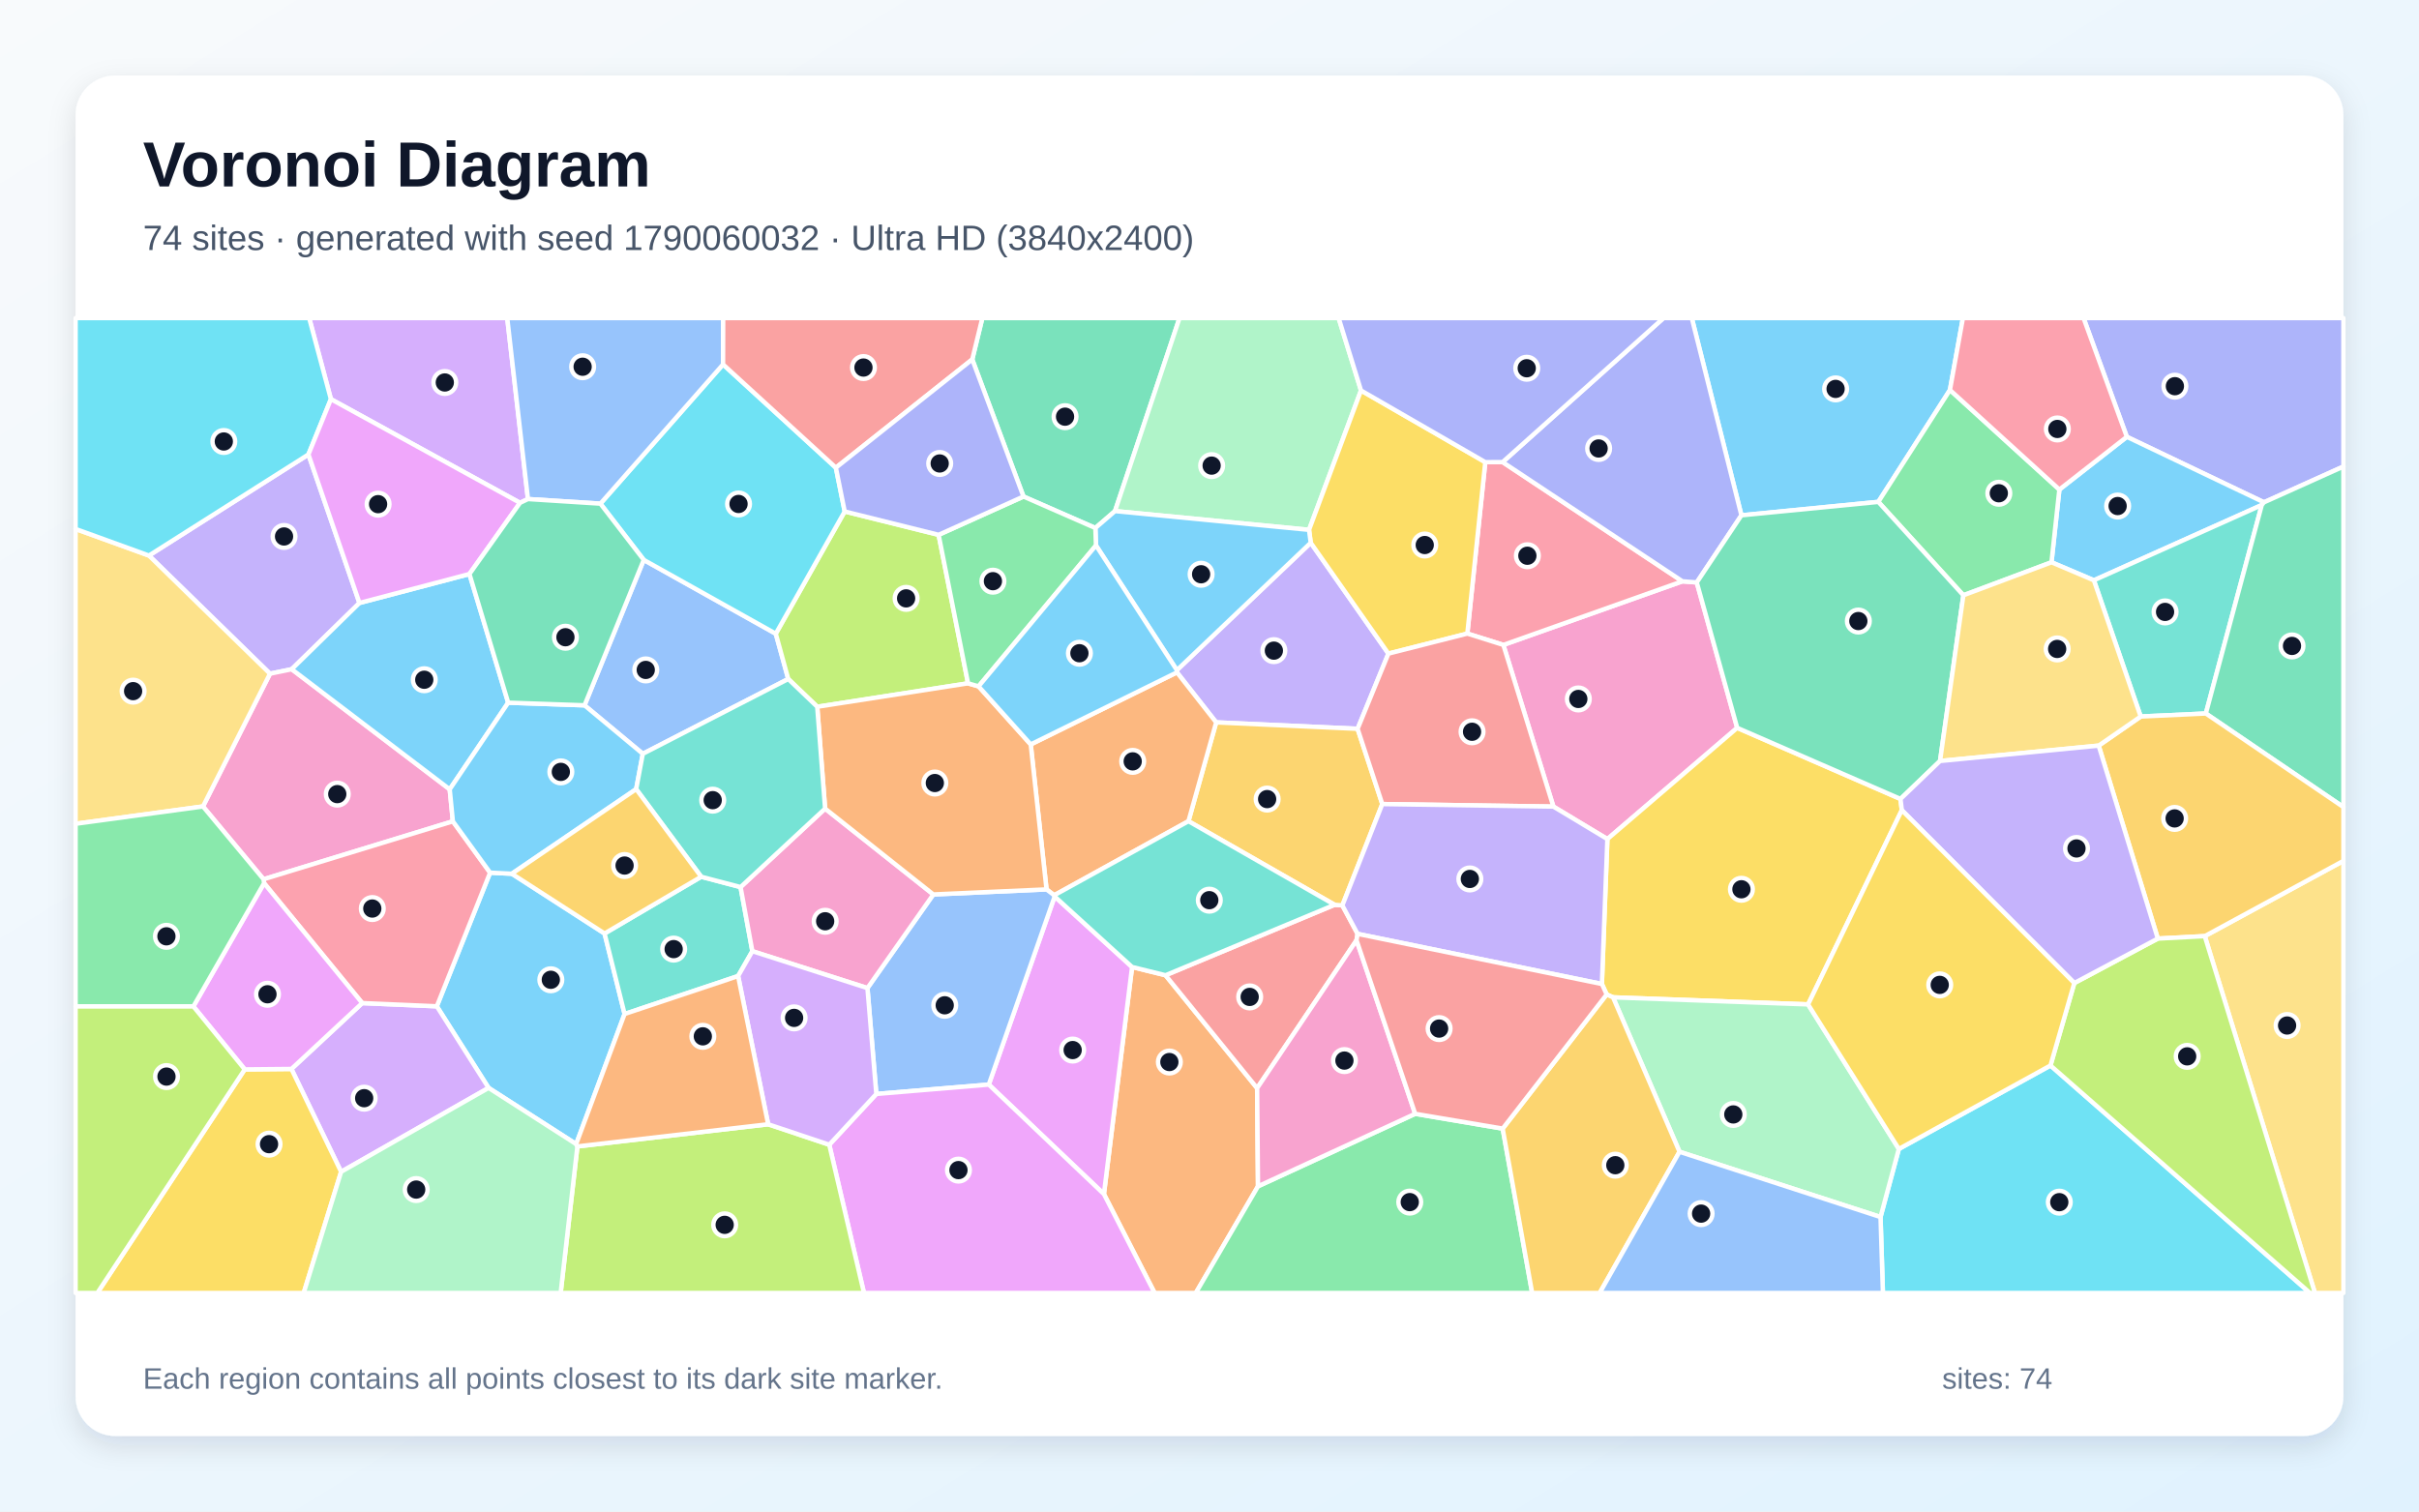
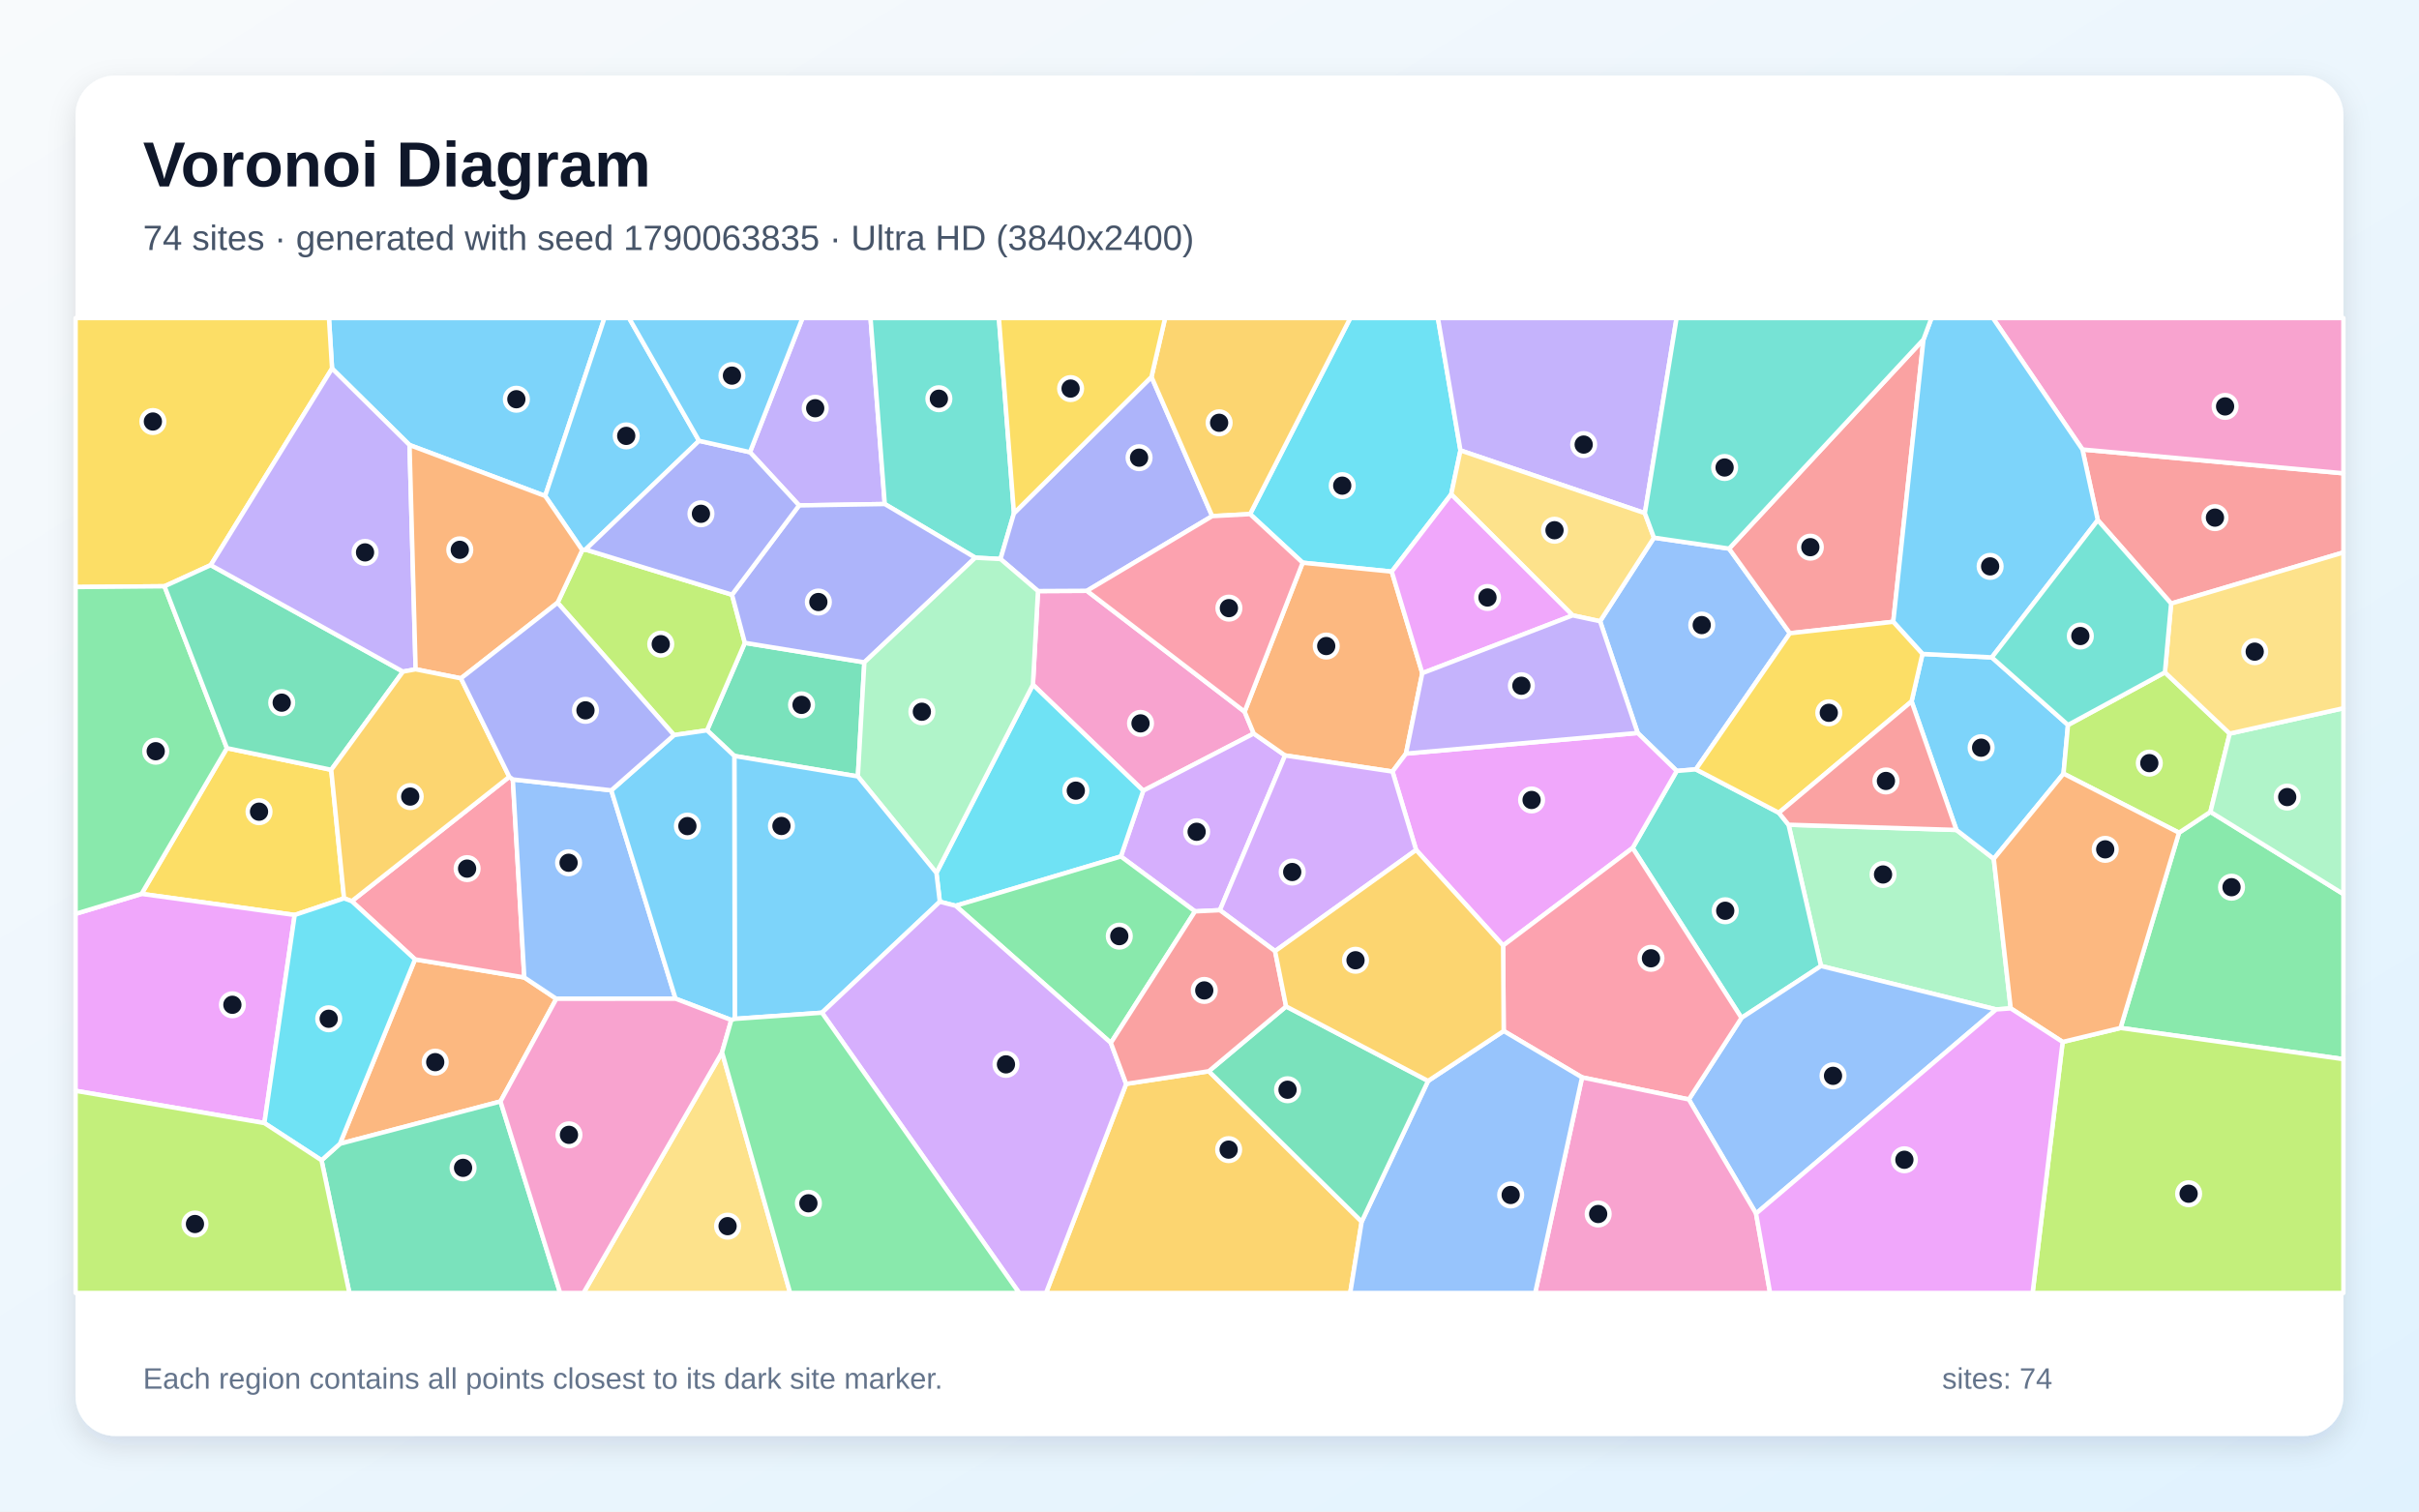
<svg xmlns="http://www.w3.org/2000/svg" width="3840" height="2400" viewBox="0 0 3840 2400" role="img" aria-labelledby="title description">
  <defs>
    <linearGradient id="background" x1="0" y1="0" x2="1" y2="1">
      <stop stop-color="#F8FAFC" />
      <stop offset="1" stop-color="#E0F2FE" />
    </linearGradient>
    <filter id="shadow" x="-5%" y="-5%" width="110%" height="110%">
      <feDropShadow dx="0" dy="15" stdDeviation="22" flood-color="#0F172A" flood-opacity=".12" />
    </filter>
  </defs>
  <rect width="3840" height="2400" fill="url(#background)" />
  <rect x="120" y="120" width="3600" height="2160" rx="63" fill="#FFFFFF" filter="url(#shadow)" />
  <g font-family="Arial, sans-serif">
    <text x="227" y="296" font-size="101" font-weight="700" fill="#0F172A">Voronoi Diagram</text>
-     <text x="227" y="397" font-size="56" fill="#475569">74 sites · generated with seed 1790060032 · Ultra HD (3840x2400)</text>
+     <text x="227" y="397" font-size="56" fill="#475569">74 sites · generated with seed 1790063835 · Ultra HD (3840x2400)</text>
  </g>
  <g stroke="#FFFFFF" stroke-width="7" stroke-linejoin="round">
-     <polygon points="914.6,1816.6 775.6,1727.4 693.4,1597.8 778.0,1385.6 812.5,1387.3 959.7,1482.2 991.5,1610.0" fill="#38BDF8" fill-opacity="0.65" />
-     <polygon points="2155.1,1157.2 1930.6,1147.0 1868.3,1067.6 1868.2,1064.1 2080.7,861.8 2204.0,1037.8" fill="#A78BFA" fill-opacity="0.65" />
-     <polygon points="2465.9,1280.7 2386.5,1024.0 2670.7,923.0 2693.5,924.8 2757.7,1155.7 2551.6,1332.3" fill="#F472B6" fill-opacity="0.65" />
-     <polygon points="1752.4,1896.0 1797.1,1535.4 1850.2,1548.5 1995.6,1727.8 1997.0,1883.6 1898.2,2053.0 1832.9,2053.0" fill="#FB923C" fill-opacity="0.65" />
-     <polygon points="3016.9,1268.6 3019.0,1286.4 2870.2,1594.8 2560.6,1583.6 2550.5,1579.0 2542.9,1562.4 2551.6,1332.3 2757.7,1155.7" fill="#FACC15" fill-opacity="0.65" />
-     <polygon points="1997.0,1883.6 2246.5,1768.5 2385.4,1792.0 2432.2,2053.0 1898.2,2053.0" fill="#4ADE80" fill-opacity="0.65" />
-     <polygon points="1113.1,1392.1 1175.6,1408.5 1194.3,1510.3 1171.7,1549.8 991.5,1610.0 959.7,1482.2" fill="#2DD4BF" fill-opacity="0.65" />
-     <polygon points="1020.4,1196.9 927.9,1119.9 1021.9,889.0 1231.5,1006.2 1251.3,1078.1" fill="#60A5FA" fill-opacity="0.65" />
-     <polygon points="1569.6,1722.1 1674.2,1423.4 1797.1,1535.4 1752.4,1896.0" fill="#E879F9" fill-opacity="0.65" />
-     <polygon points="1770.0,811.5 1738.8,838.4 1624.7,788.4 1543.4,570.7 1559.4,505.0 1872.4,505.0" fill="#34D399" fill-opacity="0.65" />
-     <polygon points="2155.1,1482.8 2153.4,1492.9 1995.6,1727.8 1850.2,1548.5 2118.6,1436.6 2130.9,1437.6" fill="#F87171" fill-opacity="0.65" />
-     <polygon points="3593.9,797.6 3376.2,693.6 3307.5,505.0 3720.0,505.0 3720.0,740.8" fill="#818CF8" fill-opacity="0.65" />
-     <polygon points="2194.3,1276.7 2130.9,1437.6 2118.6,1436.6 1886.6,1303.9 1930.6,1147.0 2155.1,1157.2" fill="#FBBF24" fill-opacity="0.65" />
-     <polygon points="1340.9,812.1 1490.0,849.2 1536.7,1085.0 1297.3,1122.2 1251.3,1078.1 1231.5,1006.2" fill="#A3E635" fill-opacity="0.65" />
-     <polygon points="541.5,1860.6 462.6,1697.3 575.0,1592.7 693.4,1597.8 775.6,1727.4" fill="#C084FC" fill-opacity="0.65" />
-     <polygon points="2385.3,733.7 2670.7,923.0 2386.5,1024.0 2329.3,1006.0 2357.8,733.8" fill="#FB7185" fill-opacity="0.65" />
-     <polygon points="2985.2,1932.4 3014.3,1824.3 3255.0,1691.8 3667.0,2053.0 2989.0,2053.0" fill="#22D3EE" fill-opacity="0.65" />
-     <polygon points="2160.5,620.0 2078.0,841.3 1770.0,811.5 1872.4,505.0 2125.0,505.0" fill="#86EFAC" fill-opacity="0.65" />
-     <polygon points="3499.9,1486.4 3720.0,1366.9 3720.0,2053.0 3674.8,2053.0" fill="#FCD34D" fill-opacity="0.65" />
-     <polygon points="3590.4,801.9 3323.9,921.4 3256.6,892.8 3269.1,777.3 3376.2,693.6 3593.9,797.6" fill="#38BDF8" fill-opacity="0.65" />
-     <polygon points="3095.4,619.2 2981.7,796.9 2764.4,818.2 2685.6,505.0 3116.0,505.0" fill="#38BDF8" fill-opacity="0.65" />
-     <polygon points="489.6,721.6 570.6,957.4 463.1,1062.6 428.6,1069.7 236.4,882.1" fill="#A78BFA" fill-opacity="0.65" />
-     <polygon points="713.9,1253.3 718.9,1304.1 418.4,1396.1 322.2,1280.5 428.6,1069.7 463.1,1062.6" fill="#F472B6" fill-opacity="0.65" />
-     <polygon points="1886.6,1303.9 1673.5,1421.5 1661.3,1412.2 1636.2,1182.0 1868.3,1067.6 1930.6,1147.0" fill="#FB923C" fill-opacity="0.65" />
-     <polygon points="2357.8,733.8 2329.3,1006.0 2204.0,1037.8 2080.7,861.8 2078.0,841.3 2160.5,620.0" fill="#FACC15" fill-opacity="0.65" />
-     <polygon points="3269.1,777.3 3256.6,892.8 3116.7,945.2 2981.7,796.9 3095.4,619.2" fill="#4ADE80" fill-opacity="0.65" />
-     <polygon points="3501.6,1132.9 3398.2,1137.7 3323.9,921.4 3590.4,801.9" fill="#2DD4BF" fill-opacity="0.65" />
-     <polygon points="1391.1,1737.0 1377.0,1568.9 1481.6,1420.2 1661.3,1412.2 1673.5,1421.5 1674.2,1423.4 1569.6,1722.1" fill="#60A5FA" fill-opacity="0.65" />
-     <polygon points="1316.4,1817.6 1391.1,1737.0 1569.6,1722.1 1752.4,1896.0 1832.9,2053.0 1371.5,2053.0" fill="#E879F9" fill-opacity="0.65" />
-     <polygon points="3501.6,1132.9 3590.4,801.9 3593.9,797.6 3720.0,740.8 3720.0,1281.5" fill="#34D399" fill-opacity="0.65" />
-     <polygon points="2194.3,1276.7 2155.1,1157.2 2204.0,1037.8 2329.3,1006.0 2386.5,1024.0 2465.9,1280.7" fill="#F87171" fill-opacity="0.65" />
-     <polygon points="2764.4,818.2 2693.5,924.8 2670.7,923.0 2385.3,733.7 2640.7,505.0 2685.6,505.0" fill="#818CF8" fill-opacity="0.65" />
-     <polygon points="3499.9,1486.4 3425.4,1490.3 3331.5,1183.9 3398.2,1137.7 3501.6,1132.9 3720.0,1281.5 3720.0,1366.9" fill="#FBBF24" fill-opacity="0.65" />
-     <polygon points="3255.0,1691.8 3292.8,1560.9 3425.4,1490.3 3499.9,1486.4 3674.8,2053.0 3667.0,2053.0" fill="#A3E635" fill-opacity="0.65" />
-     <polygon points="838.1,792.4 825.5,798.4 525.3,633.8 490.8,505.0 805.2,505.0" fill="#C084FC" fill-opacity="0.65" />
-     <polygon points="575.0,1592.7 419.2,1402.3 418.4,1396.1 718.9,1304.1 778.0,1385.6 693.4,1597.8" fill="#FB7185" fill-opacity="0.65" />
-     <polygon points="1326.9,742.6 1340.9,812.1 1231.5,1006.2 1021.9,889.0 953.1,799.7 1147.8,578.6" fill="#22D3EE" fill-opacity="0.65" />
-     <polygon points="2666.1,1828.8 2560.6,1583.6 2870.2,1594.8 3014.3,1824.3 2985.2,1932.4" fill="#86EFAC" fill-opacity="0.65" />
-     <polygon points="236.4,882.1 428.6,1069.7 322.2,1280.5 120.0,1308.0 120.0,839.9" fill="#FCD34D" fill-opacity="0.65" />
-     <polygon points="806.7,1115.7 713.9,1253.3 463.1,1062.6 570.6,957.4 745.2,911.4" fill="#38BDF8" fill-opacity="0.65" />
-     <polygon points="2078.0,841.3 2080.7,861.8 1868.2,1064.1 1739.8,866.0 1738.8,838.4 1770.0,811.5" fill="#38BDF8" fill-opacity="0.65" />
-     <polygon points="2155.1,1482.8 2130.9,1437.6 2194.3,1276.7 2465.9,1280.7 2551.6,1332.3 2542.9,1562.4" fill="#A78BFA" fill-opacity="0.65" />
-     <polygon points="1309.8,1283.9 1481.6,1420.2 1377.0,1568.9 1194.3,1510.3 1175.6,1408.5" fill="#F472B6" fill-opacity="0.65" />
-     <polygon points="1553.4,1089.8 1636.2,1182.0 1661.3,1412.2 1481.6,1420.2 1309.8,1283.9 1297.3,1122.2 1536.7,1085.0" fill="#FB923C" fill-opacity="0.65" />
-     <polygon points="388.5,1698.0 462.6,1697.3 541.5,1860.6 482.1,2053.0 154.5,2053.0" fill="#FACC15" fill-opacity="0.65" />
-     <polygon points="1739.8,866.0 1553.4,1089.8 1536.7,1085.0 1490.0,849.2 1624.7,788.4 1738.8,838.4" fill="#4ADE80" fill-opacity="0.65" />
-     <polygon points="1673.5,1421.5 1886.6,1303.9 2118.6,1436.6 1850.2,1548.5 1797.1,1535.4 1674.2,1423.4" fill="#2DD4BF" fill-opacity="0.65" />
-     <polygon points="1147.8,578.6 953.1,799.7 838.1,792.4 805.2,505.0 1148.0,505.0" fill="#60A5FA" fill-opacity="0.65" />
-     <polygon points="307.0,1598.0 419.2,1402.3 575.0,1592.7 462.6,1697.3 388.5,1698.0" fill="#E879F9" fill-opacity="0.65" />
-     <polygon points="2764.4,818.2 2981.7,796.9 3116.7,945.2 3079.7,1208.3 3016.9,1268.6 2757.7,1155.7 2693.5,924.8" fill="#34D399" fill-opacity="0.65" />
-     <polygon points="1543.4,570.7 1326.9,742.6 1147.8,578.6 1148.0,505.0 1559.4,505.0" fill="#F87171" fill-opacity="0.65" />
-     <polygon points="2385.3,733.7 2357.8,733.8 2160.5,620.0 2125.0,505.0 2640.7,505.0" fill="#818CF8" fill-opacity="0.65" />
-     <polygon points="2385.4,1792.0 2550.5,1579.0 2560.6,1583.6 2666.1,1828.8 2539.4,2053.0 2432.2,2053.0" fill="#FBBF24" fill-opacity="0.65" />
-     <polygon points="916.6,1820.3 1219.4,1785.1 1316.4,1817.6 1371.5,2053.0 890.0,2053.0" fill="#A3E635" fill-opacity="0.65" />
-     <polygon points="1219.4,1785.1 1171.7,1549.8 1194.3,1510.3 1377.0,1568.9 1391.1,1737.0 1316.4,1817.6" fill="#C084FC" fill-opacity="0.65" />
-     <polygon points="3376.2,693.6 3269.1,777.3 3095.4,619.2 3116.0,505.0 3307.5,505.0" fill="#FB7185" fill-opacity="0.65" />
-     <polygon points="525.3,633.8 489.6,721.6 236.4,882.1 120.0,839.9 120.0,505.0 490.8,505.0" fill="#22D3EE" fill-opacity="0.65" />
-     <polygon points="541.5,1860.6 775.6,1727.4 914.6,1816.6 916.6,1820.3 890.0,2053.0 482.1,2053.0" fill="#86EFAC" fill-opacity="0.65" />
-     <polygon points="3398.2,1137.7 3331.5,1183.9 3079.7,1208.3 3116.7,945.2 3256.6,892.8 3323.9,921.4" fill="#FCD34D" fill-opacity="0.65" />
-     <polygon points="1636.2,1182.0 1553.4,1089.8 1739.8,866.0 1868.2,1064.1 1868.3,1067.6" fill="#38BDF8" fill-opacity="0.65" />
-     <polygon points="718.9,1304.1 713.9,1253.3 806.7,1115.7 927.9,1119.9 1020.4,1196.9 1009.9,1253.0 812.5,1387.3 778.0,1385.6" fill="#38BDF8" fill-opacity="0.65" />
-     <polygon points="3079.7,1208.3 3331.5,1183.9 3425.4,1490.3 3292.8,1560.9 3019.0,1286.4 3016.9,1268.6" fill="#A78BFA" fill-opacity="0.65" />
-     <polygon points="2246.5,1768.5 1997.0,1883.6 1995.6,1727.8 2153.4,1492.9" fill="#F472B6" fill-opacity="0.65" />
-     <polygon points="1219.4,1785.1 916.6,1820.3 914.6,1816.6 991.5,1610.0 1171.7,1549.8" fill="#FB923C" fill-opacity="0.65" />
-     <polygon points="3292.8,1560.9 3255.0,1691.8 3014.3,1824.3 2870.2,1594.8 3019.0,1286.4" fill="#FACC15" fill-opacity="0.65" />
-     <polygon points="322.2,1280.5 418.4,1396.1 419.2,1402.3 307.0,1598.0 120.0,1598.0 120.0,1308.0" fill="#4ADE80" fill-opacity="0.65" />
-     <polygon points="1297.3,1122.2 1309.8,1283.9 1175.6,1408.5 1113.1,1392.1 1009.9,1253.0 1020.4,1196.9 1251.3,1078.1" fill="#2DD4BF" fill-opacity="0.65" />
-     <polygon points="2666.1,1828.8 2985.2,1932.4 2989.0,2053.0 2539.4,2053.0" fill="#60A5FA" fill-opacity="0.65" />
-     <polygon points="525.3,633.8 825.5,798.4 745.2,911.4 570.6,957.4 489.6,721.6" fill="#E879F9" fill-opacity="0.65" />
-     <polygon points="806.7,1115.7 745.2,911.4 825.5,798.4 838.1,792.4 953.1,799.7 1021.9,889.0 927.9,1119.9" fill="#34D399" fill-opacity="0.65" />
-     <polygon points="2385.4,1792.0 2246.5,1768.5 2153.4,1492.9 2155.1,1482.8 2542.9,1562.4 2550.5,1579.0" fill="#F87171" fill-opacity="0.65" />
-     <polygon points="1543.4,570.7 1624.7,788.4 1490.0,849.2 1340.9,812.1 1326.9,742.6" fill="#818CF8" fill-opacity="0.65" />
-     <polygon points="1009.9,1253.0 1113.1,1392.1 959.7,1482.2 812.5,1387.3" fill="#FBBF24" fill-opacity="0.65" />
-     <polygon points="120.0,1598.0 307.0,1598.0 388.5,1698.0 154.5,2053.0 120.0,2053.0" fill="#A3E635" fill-opacity="0.65" />
+     <polygon points="865.4,787.5 650.1,706.6 527.1,585.1 522.2,505.0 959.5,505.0" fill="#38BDF8" fill-opacity="0.65" />
+     <polygon points="1404.5,800.3 1268.5,802.5 1190.5,718.0 1273.9,505.0 1381.9,505.0" fill="#A78BFA" fill-opacity="0.65" />
+     <polygon points="1975.7,1130.0 1990.2,1164.7 1814.8,1255.5 1639.7,1087.2 1647.7,938.5 1725.4,938.1" fill="#F472B6" fill-opacity="0.65" />
+     <polygon points="794.5,1748.9 539.6,1816.1 658.8,1523.3 832.3,1552.0 883.1,1585.9" fill="#FB923C" fill-opacity="0.65" />
+     <polygon points="525.8,1222.3 546.2,1426.4 467.8,1452.8 224.7,1419.3 360.2,1187.9" fill="#FACC15" fill-opacity="0.65" />
+     <polygon points="3366.2,1632.2 3459.0,1322.2 3508.9,1289.1 3720.0,1419.6 3720.0,1681.7" fill="#4ADE80" fill-opacity="0.65" />
+     <polygon points="1609.6,814.9 1588.2,887.6 1548.2,885.5 1404.5,800.3 1381.9,505.0 1585.7,505.0" fill="#2DD4BF" fill-opacity="0.65" />
+     <polygon points="2744.8,871.1 2841.3,1005.5 2692.1,1221.6 2661.7,1224.1 2599.7,1163.8 2540.0,986.4 2625.5,853.7" fill="#60A5FA" fill-opacity="0.65" />
+     <polygon points="120.0,1732.0 120.0,1451.0 224.7,1419.3 467.8,1452.8 419.7,1783.2" fill="#E879F9" fill-opacity="0.65" />
+     <polygon points="1361.8,1232.8 1165.7,1200.3 1122.4,1159.6 1182.4,1020.7 1372.1,1051.7" fill="#34D399" fill-opacity="0.65" />
+     <polygon points="3446.5,958.3 3330.1,825.9 3305.7,713.7 3720.0,751.5 3720.0,877.2" fill="#F87171" fill-opacity="0.65" />
+     <polygon points="1827.9,598.4 1924.3,819.5 1725.4,938.1 1647.7,938.5 1588.2,887.6 1609.6,814.9" fill="#818CF8" fill-opacity="0.65" />
+     <polygon points="1787.7,1721.0 1918.9,1700.9 2161.6,1939.7 2143.4,2053.0 1660.5,2053.0" fill="#FBBF24" fill-opacity="0.65" />
+     <polygon points="1162.0,944.3 1182.4,1020.7 1122.4,1159.6 1070.0,1167.2 885.1,957.0 924.3,873.5 929.5,872.6" fill="#A3E635" fill-opacity="0.65" />
+     <polygon points="1936.5,1445.2 1897.0,1447.1 1779.3,1359.9 1814.8,1255.5 1990.2,1164.7 2040.0,1199.5" fill="#C084FC" fill-opacity="0.65" />
+     <polygon points="558.4,1430.9 808.5,1233.4 814.1,1237.6 832.3,1552.0 658.8,1523.3" fill="#FB7185" fill-opacity="0.65" />
+     <polygon points="2318.4,715.2 2303.7,784.9 2209.3,907.6 2067.9,893.5 1984.4,816.3 2143.5,505.0 2282.6,505.0" fill="#22D3EE" fill-opacity="0.65" />
+     <polygon points="3191.9,1601.1 3168.7,1602.8 2890.7,1533.8 2839.2,1309.5 3105.7,1317.8 3165.0,1363.6" fill="#86EFAC" fill-opacity="0.65" />
+     <polygon points="1146.2,1670.9 1254.3,2053.0 926.3,2053.0" fill="#FCD34D" fill-opacity="0.65" />
+     <polygon points="1109.7,699.9 929.5,872.6 924.3,873.5 865.4,787.5 959.5,505.0 998.6,505.0" fill="#38BDF8" fill-opacity="0.65" />
+     <polygon points="3282.8,1151.1 3275.7,1228.4 3165.0,1363.6 3105.7,1317.8 3034.5,1113.7 3051.8,1038.3 3161.9,1043.8" fill="#38BDF8" fill-opacity="0.65" />
+     <polygon points="2611.1,814.8 2318.4,715.2 2282.6,505.0 2661.5,505.0" fill="#A78BFA" fill-opacity="0.65" />
+     <polygon points="3305.7,713.7 3163.6,505.0 3720.0,505.0 3720.0,751.5" fill="#F472B6" fill-opacity="0.65" />
+     <polygon points="2257.8,1068.9 2231.9,1196.6 2210.5,1225.1 2040.0,1199.5 1990.2,1164.7 1975.7,1130.0 2067.9,893.5 2209.3,907.6" fill="#FB923C" fill-opacity="0.65" />
+     <polygon points="334.5,897.3 261.1,930.9 120.0,932.1 120.0,505.0 522.2,505.0 527.1,585.1" fill="#FACC15" fill-opacity="0.65" />
+     <polygon points="261.1,930.9 360.2,1187.9 224.7,1419.3 120.0,1451.0 120.0,932.1" fill="#4ADE80" fill-opacity="0.65" />
+     <polygon points="2764.5,1616.2 2591.7,1346.4 2661.7,1224.1 2692.1,1221.6 2823.8,1290.5 2839.2,1309.5 2890.7,1533.8" fill="#2DD4BF" fill-opacity="0.65" />
+     <polygon points="2787.6,1926.9 2680.9,1745.7 2764.5,1616.2 2890.7,1533.8 3168.7,1602.8" fill="#60A5FA" fill-opacity="0.65" />
+     <polygon points="2591.7,1346.4 2386.1,1501.3 2248.0,1349.6 2210.5,1225.1 2231.9,1196.6 2599.7,1163.8 2661.7,1224.1" fill="#E879F9" fill-opacity="0.65" />
+     <polygon points="639.7,1066.4 525.8,1222.3 360.2,1187.9 261.1,930.9 334.5,897.3" fill="#34D399" fill-opacity="0.65" />
+     <polygon points="3053.4,539.0 3005.4,987.3 2841.3,1005.5 2744.8,871.1" fill="#F87171" fill-opacity="0.65" />
+     <polygon points="1372.1,1051.7 1182.4,1020.7 1162.0,944.3 1268.5,802.5 1404.5,800.3 1548.2,885.5" fill="#818CF8" fill-opacity="0.65" />
+     <polygon points="1984.4,816.3 1924.3,819.5 1827.9,598.4 1849.5,505.0 2143.5,505.0" fill="#FBBF24" fill-opacity="0.65" />
+     <polygon points="3274.3,1654.4 3366.2,1632.2 3720.0,1681.7 3720.0,2053.0 3226.6,2053.0" fill="#A3E635" fill-opacity="0.65" />
+     <polygon points="2248.0,1349.6 2024.1,1510.2 1936.5,1445.2 2040.0,1199.5 2210.5,1225.1" fill="#C084FC" fill-opacity="0.65" />
+     <polygon points="2511.4,1710.7 2387.0,1637.0 2386.1,1501.3 2591.7,1346.4 2764.5,1616.2 2680.9,1745.7" fill="#FB7185" fill-opacity="0.65" />
+     <polygon points="1779.3,1359.9 1517.1,1438.2 1491.9,1431.8 1486.5,1386.0 1639.7,1087.2 1814.8,1255.5" fill="#22D3EE" fill-opacity="0.65" />
+     <polygon points="1486.5,1386.0 1361.8,1232.8 1372.1,1051.7 1548.2,885.5 1588.2,887.6 1647.7,938.5 1639.7,1087.2" fill="#86EFAC" fill-opacity="0.65" />
+     <polygon points="2611.1,814.8 2625.5,853.7 2540.0,986.4 2496.5,977.1 2303.7,784.9 2318.4,715.2" fill="#FCD34D" fill-opacity="0.65" />
+     <polygon points="1486.5,1386.0 1491.9,1431.8 1304.8,1608.0 1166.4,1617.8 1165.7,1200.3 1361.8,1232.8" fill="#38BDF8" fill-opacity="0.65" />
+     <polygon points="3305.7,713.7 3330.1,825.9 3161.9,1043.8 3051.8,1038.3 3005.4,987.3 3053.4,539.0 3066.1,505.0 3163.6,505.0" fill="#38BDF8" fill-opacity="0.65" />
+     <polygon points="659.8,1062.7 639.7,1066.4 334.5,897.3 527.1,585.1 650.1,706.6" fill="#A78BFA" fill-opacity="0.65" />
+     <polygon points="2511.4,1710.7 2680.9,1745.7 2787.6,1926.9 2809.9,2053.0 2437.0,2053.0" fill="#F472B6" fill-opacity="0.65" />
+     <polygon points="924.3,873.5 885.1,957.0 731.7,1077.1 659.8,1062.7 650.1,706.6 865.4,787.5" fill="#FB923C" fill-opacity="0.65" />
+     <polygon points="3005.4,987.3 3051.8,1038.3 3034.5,1113.7 2823.8,1290.5 2692.1,1221.6 2841.3,1005.5" fill="#FACC15" fill-opacity="0.65" />
+     <polygon points="1763.4,1655.9 1517.1,1438.2 1779.3,1359.9 1897.0,1447.1" fill="#4ADE80" fill-opacity="0.65" />
+     <polygon points="3053.4,539.0 2744.8,871.1 2625.5,853.7 2611.1,814.8 2661.5,505.0 3066.1,505.0" fill="#2DD4BF" fill-opacity="0.65" />
+     <polygon points="970.4,1254.9 1072.4,1585.7 883.1,1585.9 832.3,1552.0 814.1,1237.6" fill="#60A5FA" fill-opacity="0.65" />
+     <polygon points="2496.5,977.1 2257.8,1068.9 2209.3,907.6 2303.7,784.9" fill="#E879F9" fill-opacity="0.65" />
+     <polygon points="510.4,1842.3 539.6,1816.1 794.5,1748.9 889.2,2053.0 554.6,2053.0" fill="#34D399" fill-opacity="0.65" />
+     <polygon points="3034.5,1113.7 3105.7,1317.8 2839.2,1309.5 2823.8,1290.5" fill="#F87171" fill-opacity="0.65" />
+     <polygon points="1162.0,944.3 929.5,872.6 1109.7,699.9 1190.5,718.0 1268.5,802.5" fill="#818CF8" fill-opacity="0.65" />
+     <polygon points="659.8,1062.7 731.7,1077.1 808.5,1233.4 558.4,1430.9 546.2,1426.4 525.8,1222.3 639.7,1066.4" fill="#FBBF24" fill-opacity="0.65" />
+     <polygon points="3436.7,1067.6 3539.5,1164.8 3508.9,1289.1 3459.0,1322.2 3275.7,1228.4 3282.8,1151.1" fill="#A3E635" fill-opacity="0.65" />
+     <polygon points="1304.8,1608.0 1491.9,1431.8 1517.1,1438.2 1763.4,1655.9 1787.7,1721.0 1660.5,2053.0 1617.9,2053.0" fill="#C084FC" fill-opacity="0.65" />
+     <polygon points="1924.3,819.5 1984.4,816.3 2067.9,893.5 1975.7,1130.0 1725.4,938.1" fill="#FB7185" fill-opacity="0.65" />
+     <polygon points="510.4,1842.3 419.7,1783.2 467.8,1452.8 546.2,1426.4 558.4,1430.9 658.8,1523.3 539.6,1816.1" fill="#22D3EE" fill-opacity="0.65" />
+     <polygon points="3508.9,1289.1 3539.5,1164.8 3720.0,1124.5 3720.0,1419.6" fill="#86EFAC" fill-opacity="0.65" />
+     <polygon points="3539.5,1164.8 3436.7,1067.6 3446.5,958.3 3720.0,877.2 3720.0,1124.5" fill="#FCD34D" fill-opacity="0.65" />
+     <polygon points="1190.5,718.0 1109.7,699.9 998.6,505.0 1273.9,505.0" fill="#38BDF8" fill-opacity="0.65" />
+     <polygon points="1166.4,1617.8 1160.9,1619.6 1072.4,1585.7 970.4,1254.9 1070.0,1167.2 1122.4,1159.6 1165.7,1200.3" fill="#38BDF8" fill-opacity="0.65" />
+     <polygon points="2231.9,1196.6 2257.8,1068.9 2496.5,977.1 2540.0,986.4 2599.7,1163.8" fill="#A78BFA" fill-opacity="0.65" />
+     <polygon points="794.5,1748.9 883.1,1585.9 1072.4,1585.7 1160.9,1619.6 1146.2,1670.9 926.3,2053.0 889.2,2053.0" fill="#F472B6" fill-opacity="0.65" />
+     <polygon points="3274.3,1654.4 3191.9,1601.1 3165.0,1363.6 3275.7,1228.4 3459.0,1322.2 3366.2,1632.2" fill="#FB923C" fill-opacity="0.65" />
+     <polygon points="1827.9,598.4 1609.6,814.9 1585.7,505.0 1849.5,505.0" fill="#FACC15" fill-opacity="0.65" />
+     <polygon points="1146.2,1670.9 1160.9,1619.6 1166.4,1617.8 1304.8,1608.0 1617.9,2053.0 1254.3,2053.0" fill="#4ADE80" fill-opacity="0.65" />
+     <polygon points="3330.1,825.9 3446.5,958.3 3436.7,1067.6 3282.8,1151.1 3161.9,1043.8" fill="#2DD4BF" fill-opacity="0.65" />
+     <polygon points="2161.6,1939.7 2267.0,1716.3 2387.0,1637.0 2511.4,1710.7 2437.0,2053.0 2143.4,2053.0" fill="#60A5FA" fill-opacity="0.65" />
+     <polygon points="2787.6,1926.9 3168.7,1602.8 3191.9,1601.1 3274.3,1654.4 3226.6,2053.0 2809.9,2053.0" fill="#E879F9" fill-opacity="0.65" />
+     <polygon points="2267.0,1716.3 2161.6,1939.7 1918.9,1700.9 2041.6,1598.0" fill="#34D399" fill-opacity="0.65" />
+     <polygon points="2024.1,1510.2 2041.6,1598.0 1918.9,1700.9 1787.7,1721.0 1763.4,1655.9 1897.0,1447.1 1936.5,1445.2" fill="#F87171" fill-opacity="0.65" />
+     <polygon points="731.7,1077.1 885.1,957.0 1070.0,1167.2 970.4,1254.9 814.1,1237.6 808.5,1233.4" fill="#818CF8" fill-opacity="0.65" />
+     <polygon points="2041.6,1598.0 2024.1,1510.2 2248.0,1349.6 2386.1,1501.3 2387.0,1637.0 2267.0,1716.3" fill="#FBBF24" fill-opacity="0.65" />
+     <polygon points="120.0,1732.0 419.7,1783.2 510.4,1842.3 554.6,2053.0 120.0,2053.0" fill="#A3E635" fill-opacity="0.65" />
  </g>
  <g>
-     <circle cx="874.4" cy="1555.7" r="18" fill="#0F172A" stroke="#FFFFFF" stroke-width="7" />
-     <circle cx="2022.2" cy="1033.1" r="18" fill="#0F172A" stroke="#FFFFFF" stroke-width="7" />
-     <circle cx="2505.5" cy="1109.8" r="18" fill="#0F172A" stroke="#FFFFFF" stroke-width="7" />
-     <circle cx="1856.3" cy="1686.3" r="18" fill="#0F172A" stroke="#FFFFFF" stroke-width="7" />
-     <circle cx="2764.4" cy="1412.0" r="18" fill="#0F172A" stroke="#FFFFFF" stroke-width="7" />
-     <circle cx="2237.9" cy="1908.7" r="18" fill="#0F172A" stroke="#FFFFFF" stroke-width="7" />
-     <circle cx="1069.4" cy="1507.0" r="18" fill="#0F172A" stroke="#FFFFFF" stroke-width="7" />
-     <circle cx="1025.1" cy="1063.7" r="18" fill="#0F172A" stroke="#FFFFFF" stroke-width="7" />
-     <circle cx="1702.8" cy="1667.3" r="18" fill="#0F172A" stroke="#FFFFFF" stroke-width="7" />
-     <circle cx="1690.7" cy="661.6" r="18" fill="#0F172A" stroke="#FFFFFF" stroke-width="7" />
-     <circle cx="1983.8" cy="1582.9" r="18" fill="#0F172A" stroke="#FFFFFF" stroke-width="7" />
-     <circle cx="3452.5" cy="613.2" r="18" fill="#0F172A" stroke="#FFFFFF" stroke-width="7" />
-     <circle cx="2011.5" cy="1268.8" r="18" fill="#0F172A" stroke="#FFFFFF" stroke-width="7" />
-     <circle cx="1438.4" cy="950.1" r="18" fill="#0F172A" stroke="#FFFFFF" stroke-width="7" />
-     <circle cx="578.1" cy="1743.7" r="18" fill="#0F172A" stroke="#FFFFFF" stroke-width="7" />
-     <circle cx="2424.6" cy="882.4" r="18" fill="#0F172A" stroke="#FFFFFF" stroke-width="7" />
-     <circle cx="3269.0" cy="1908.8" r="18" fill="#0F172A" stroke="#FFFFFF" stroke-width="7" />
-     <circle cx="1923.4" cy="739.3" r="18" fill="#0F172A" stroke="#FFFFFF" stroke-width="7" />
-     <circle cx="3630.6" cy="1628.3" r="18" fill="#0F172A" stroke="#FFFFFF" stroke-width="7" />
-     <circle cx="3361.6" cy="803.5" r="18" fill="#0F172A" stroke="#FFFFFF" stroke-width="7" />
-     <circle cx="2913.9" cy="617.5" r="18" fill="#0F172A" stroke="#FFFFFF" stroke-width="7" />
-     <circle cx="450.9" cy="851.8" r="18" fill="#0F172A" stroke="#FFFFFF" stroke-width="7" />
-     <circle cx="535.4" cy="1260.9" r="18" fill="#0F172A" stroke="#FFFFFF" stroke-width="7" />
-     <circle cx="1798.1" cy="1208.9" r="18" fill="#0F172A" stroke="#FFFFFF" stroke-width="7" />
-     <circle cx="2261.7" cy="865.4" r="18" fill="#0F172A" stroke="#FFFFFF" stroke-width="7" />
-     <circle cx="3173.0" cy="783.2" r="18" fill="#0F172A" stroke="#FFFFFF" stroke-width="7" />
-     <circle cx="3436.9" cy="971.6" r="18" fill="#0F172A" stroke="#FFFFFF" stroke-width="7" />
-     <circle cx="1499.7" cy="1596.2" r="18" fill="#0F172A" stroke="#FFFFFF" stroke-width="7" />
-     <circle cx="1521.5" cy="1857.9" r="18" fill="#0F172A" stroke="#FFFFFF" stroke-width="7" />
-     <circle cx="3638.4" cy="1025.6" r="18" fill="#0F172A" stroke="#FFFFFF" stroke-width="7" />
-     <circle cx="2336.8" cy="1161.9" r="18" fill="#0F172A" stroke="#FFFFFF" stroke-width="7" />
-     <circle cx="2537.7" cy="712.1" r="18" fill="#0F172A" stroke="#FFFFFF" stroke-width="7" />
-     <circle cx="3452.1" cy="1299.5" r="18" fill="#0F172A" stroke="#FFFFFF" stroke-width="7" />
-     <circle cx="3472.0" cy="1677.3" r="18" fill="#0F172A" stroke="#FFFFFF" stroke-width="7" />
-     <circle cx="706.1" cy="607.3" r="18" fill="#0F172A" stroke="#FFFFFF" stroke-width="7" />
-     <circle cx="591.0" cy="1442.6" r="18" fill="#0F172A" stroke="#FFFFFF" stroke-width="7" />
-     <circle cx="1172.4" cy="800.2" r="18" fill="#0F172A" stroke="#FFFFFF" stroke-width="7" />
-     <circle cx="2751.5" cy="1769.5" r="18" fill="#0F172A" stroke="#FFFFFF" stroke-width="7" />
-     <circle cx="211.3" cy="1097.4" r="18" fill="#0F172A" stroke="#FFFFFF" stroke-width="7" />
-     <circle cx="673.5" cy="1079.3" r="18" fill="#0F172A" stroke="#FFFFFF" stroke-width="7" />
-     <circle cx="1906.7" cy="911.8" r="18" fill="#0F172A" stroke="#FFFFFF" stroke-width="7" />
-     <circle cx="2333.3" cy="1395.6" r="18" fill="#0F172A" stroke="#FFFFFF" stroke-width="7" />
-     <circle cx="1309.9" cy="1462.8" r="18" fill="#0F172A" stroke="#FFFFFF" stroke-width="7" />
-     <circle cx="1484.0" cy="1243.3" r="18" fill="#0F172A" stroke="#FFFFFF" stroke-width="7" />
-     <circle cx="427.1" cy="1816.7" r="18" fill="#0F172A" stroke="#FFFFFF" stroke-width="7" />
-     <circle cx="1576.2" cy="922.8" r="18" fill="#0F172A" stroke="#FFFFFF" stroke-width="7" />
-     <circle cx="1919.7" cy="1429.3" r="18" fill="#0F172A" stroke="#FFFFFF" stroke-width="7" />
-     <circle cx="924.9" cy="582.3" r="18" fill="#0F172A" stroke="#FFFFFF" stroke-width="7" />
-     <circle cx="424.6" cy="1578.7" r="18" fill="#0F172A" stroke="#FFFFFF" stroke-width="7" />
-     <circle cx="2950.0" cy="986.1" r="18" fill="#0F172A" stroke="#FFFFFF" stroke-width="7" />
-     <circle cx="1370.7" cy="583.6" r="18" fill="#0F172A" stroke="#FFFFFF" stroke-width="7" />
-     <circle cx="2423.6" cy="584.7" r="18" fill="#0F172A" stroke="#FFFFFF" stroke-width="7" />
-     <circle cx="2564.2" cy="1850.1" r="18" fill="#0F172A" stroke="#FFFFFF" stroke-width="7" />
-     <circle cx="1150.4" cy="1944.8" r="18" fill="#0F172A" stroke="#FFFFFF" stroke-width="7" />
-     <circle cx="1260.6" cy="1616.2" r="18" fill="#0F172A" stroke="#FFFFFF" stroke-width="7" />
-     <circle cx="3265.9" cy="681.1" r="18" fill="#0F172A" stroke="#FFFFFF" stroke-width="7" />
-     <circle cx="355.3" cy="701.0" r="18" fill="#0F172A" stroke="#FFFFFF" stroke-width="7" />
-     <circle cx="660.7" cy="1888.8" r="18" fill="#0F172A" stroke="#FFFFFF" stroke-width="7" />
-     <circle cx="3265.6" cy="1030.4" r="18" fill="#0F172A" stroke="#FFFFFF" stroke-width="7" />
-     <circle cx="1713.5" cy="1037.2" r="18" fill="#0F172A" stroke="#FFFFFF" stroke-width="7" />
-     <circle cx="890.3" cy="1225.6" r="18" fill="#0F172A" stroke="#FFFFFF" stroke-width="7" />
-     <circle cx="3296.3" cy="1347.2" r="18" fill="#0F172A" stroke="#FFFFFF" stroke-width="7" />
-     <circle cx="2134.2" cy="1684.0" r="18" fill="#0F172A" stroke="#FFFFFF" stroke-width="7" />
-     <circle cx="1115.7" cy="1645.5" r="18" fill="#0F172A" stroke="#FFFFFF" stroke-width="7" />
-     <circle cx="3079.2" cy="1563.8" r="18" fill="#0F172A" stroke="#FFFFFF" stroke-width="7" />
-     <circle cx="264.2" cy="1486.7" r="18" fill="#0F172A" stroke="#FFFFFF" stroke-width="7" />
-     <circle cx="1131.4" cy="1270.5" r="18" fill="#0F172A" stroke="#FFFFFF" stroke-width="7" />
-     <circle cx="2700.4" cy="1927.0" r="18" fill="#0F172A" stroke="#FFFFFF" stroke-width="7" />
-     <circle cx="600.2" cy="800.5" r="18" fill="#0F172A" stroke="#FFFFFF" stroke-width="7" />
-     <circle cx="897.6" cy="1011.8" r="18" fill="#0F172A" stroke="#FFFFFF" stroke-width="7" />
-     <circle cx="2284.5" cy="1633.2" r="18" fill="#0F172A" stroke="#FFFFFF" stroke-width="7" />
-     <circle cx="1491.7" cy="735.9" r="18" fill="#0F172A" stroke="#FFFFFF" stroke-width="7" />
-     <circle cx="991.5" cy="1374.3" r="18" fill="#0F172A" stroke="#FFFFFF" stroke-width="7" />
-     <circle cx="264.3" cy="1709.4" r="18" fill="#0F172A" stroke="#FFFFFF" stroke-width="7" />
+     <circle cx="819.7" cy="633.9" r="18" fill="#0F172A" stroke="#FFFFFF" stroke-width="7" />
+     <circle cx="1294.1" cy="648.2" r="18" fill="#0F172A" stroke="#FFFFFF" stroke-width="7" />
+     <circle cx="1810.5" cy="1148.6" r="18" fill="#0F172A" stroke="#FFFFFF" stroke-width="7" />
+     <circle cx="690.9" cy="1686.5" r="18" fill="#0F172A" stroke="#FFFFFF" stroke-width="7" />
+     <circle cx="411.2" cy="1288.8" r="18" fill="#0F172A" stroke="#FFFFFF" stroke-width="7" />
+     <circle cx="3542.4" cy="1408.7" r="18" fill="#0F172A" stroke="#FFFFFF" stroke-width="7" />
+     <circle cx="1490.4" cy="633.1" r="18" fill="#0F172A" stroke="#FFFFFF" stroke-width="7" />
+     <circle cx="2701.4" cy="992.5" r="18" fill="#0F172A" stroke="#FFFFFF" stroke-width="7" />
+     <circle cx="368.9" cy="1595.4" r="18" fill="#0F172A" stroke="#FFFFFF" stroke-width="7" />
+     <circle cx="1272.4" cy="1119.2" r="18" fill="#0F172A" stroke="#FFFFFF" stroke-width="7" />
+     <circle cx="3516.1" cy="821.9" r="18" fill="#0F172A" stroke="#FFFFFF" stroke-width="7" />
+     <circle cx="1808.2" cy="726.7" r="18" fill="#0F172A" stroke="#FFFFFF" stroke-width="7" />
+     <circle cx="1950.4" cy="1825.4" r="18" fill="#0F172A" stroke="#FFFFFF" stroke-width="7" />
+     <circle cx="1048.9" cy="1022.8" r="18" fill="#0F172A" stroke="#FFFFFF" stroke-width="7" />
+     <circle cx="1899.6" cy="1320.7" r="18" fill="#0F172A" stroke="#FFFFFF" stroke-width="7" />
+     <circle cx="741.5" cy="1379.2" r="18" fill="#0F172A" stroke="#FFFFFF" stroke-width="7" />
+     <circle cx="2130.7" cy="771.1" r="18" fill="#0F172A" stroke="#FFFFFF" stroke-width="7" />
+     <circle cx="2989.2" cy="1388.5" r="18" fill="#0F172A" stroke="#FFFFFF" stroke-width="7" />
+     <circle cx="1155.0" cy="1946.9" r="18" fill="#0F172A" stroke="#FFFFFF" stroke-width="7" />
+     <circle cx="994.1" cy="692.1" r="18" fill="#0F172A" stroke="#FFFFFF" stroke-width="7" />
+     <circle cx="3144.9" cy="1187.2" r="18" fill="#0F172A" stroke="#FFFFFF" stroke-width="7" />
+     <circle cx="2514.0" cy="705.9" r="18" fill="#0F172A" stroke="#FFFFFF" stroke-width="7" />
+     <circle cx="3532.2" cy="645.3" r="18" fill="#0F172A" stroke="#FFFFFF" stroke-width="7" />
+     <circle cx="2105.3" cy="1025.8" r="18" fill="#0F172A" stroke="#FFFFFF" stroke-width="7" />
+     <circle cx="242.7" cy="669.3" r="18" fill="#0F172A" stroke="#FFFFFF" stroke-width="7" />
+     <circle cx="247.2" cy="1192.8" r="18" fill="#0F172A" stroke="#FFFFFF" stroke-width="7" />
+     <circle cx="2738.7" cy="1446.1" r="18" fill="#0F172A" stroke="#FFFFFF" stroke-width="7" />
+     <circle cx="2909.8" cy="1708.2" r="18" fill="#0F172A" stroke="#FFFFFF" stroke-width="7" />
+     <circle cx="2431.3" cy="1270.2" r="18" fill="#0F172A" stroke="#FFFFFF" stroke-width="7" />
+     <circle cx="447.2" cy="1115.7" r="18" fill="#0F172A" stroke="#FFFFFF" stroke-width="7" />
+     <circle cx="2873.8" cy="868.8" r="18" fill="#0F172A" stroke="#FFFFFF" stroke-width="7" />
+     <circle cx="1299.1" cy="955.9" r="18" fill="#0F172A" stroke="#FFFFFF" stroke-width="7" />
+     <circle cx="1935.3" cy="671.3" r="18" fill="#0F172A" stroke="#FFFFFF" stroke-width="7" />
+     <circle cx="3474.3" cy="1895.4" r="18" fill="#0F172A" stroke="#FFFFFF" stroke-width="7" />
+     <circle cx="2051.3" cy="1384.6" r="18" fill="#0F172A" stroke="#FFFFFF" stroke-width="7" />
+     <circle cx="2620.8" cy="1521.6" r="18" fill="#0F172A" stroke="#FFFFFF" stroke-width="7" />
+     <circle cx="1707.8" cy="1255.4" r="18" fill="#0F172A" stroke="#FFFFFF" stroke-width="7" />
+     <circle cx="1463.4" cy="1130.1" r="18" fill="#0F172A" stroke="#FFFFFF" stroke-width="7" />
+     <circle cx="2467.7" cy="841.9" r="18" fill="#0F172A" stroke="#FFFFFF" stroke-width="7" />
+     <circle cx="1240.5" cy="1311.5" r="18" fill="#0F172A" stroke="#FFFFFF" stroke-width="7" />
+     <circle cx="3159.2" cy="899.3" r="18" fill="#0F172A" stroke="#FFFFFF" stroke-width="7" />
+     <circle cx="579.5" cy="877.1" r="18" fill="#0F172A" stroke="#FFFFFF" stroke-width="7" />
+     <circle cx="2537.0" cy="1927.6" r="18" fill="#0F172A" stroke="#FFFFFF" stroke-width="7" />
+     <circle cx="729.9" cy="873.0" r="18" fill="#0F172A" stroke="#FFFFFF" stroke-width="7" />
+     <circle cx="2903.1" cy="1131.8" r="18" fill="#0F172A" stroke="#FFFFFF" stroke-width="7" />
+     <circle cx="1776.8" cy="1486.4" r="18" fill="#0F172A" stroke="#FFFFFF" stroke-width="7" />
+     <circle cx="2737.7" cy="742.3" r="18" fill="#0F172A" stroke="#FFFFFF" stroke-width="7" />
+     <circle cx="902.6" cy="1369.9" r="18" fill="#0F172A" stroke="#FFFFFF" stroke-width="7" />
+     <circle cx="2361.3" cy="948.7" r="18" fill="#0F172A" stroke="#FFFFFF" stroke-width="7" />
+     <circle cx="735.1" cy="1854.3" r="18" fill="#0F172A" stroke="#FFFFFF" stroke-width="7" />
+     <circle cx="2993.8" cy="1240.0" r="18" fill="#0F172A" stroke="#FFFFFF" stroke-width="7" />
+     <circle cx="1112.7" cy="815.8" r="18" fill="#0F172A" stroke="#FFFFFF" stroke-width="7" />
+     <circle cx="651.2" cy="1264.8" r="18" fill="#0F172A" stroke="#FFFFFF" stroke-width="7" />
+     <circle cx="3411.9" cy="1211.7" r="18" fill="#0F172A" stroke="#FFFFFF" stroke-width="7" />
+     <circle cx="1596.9" cy="1690.0" r="18" fill="#0F172A" stroke="#FFFFFF" stroke-width="7" />
+     <circle cx="1950.8" cy="965.6" r="18" fill="#0F172A" stroke="#FFFFFF" stroke-width="7" />
+     <circle cx="521.8" cy="1617.6" r="18" fill="#0F172A" stroke="#FFFFFF" stroke-width="7" />
+     <circle cx="3630.8" cy="1265.6" r="18" fill="#0F172A" stroke="#FFFFFF" stroke-width="7" />
+     <circle cx="3579.2" cy="1034.7" r="18" fill="#0F172A" stroke="#FFFFFF" stroke-width="7" />
+     <circle cx="1161.9" cy="596.4" r="18" fill="#0F172A" stroke="#FFFFFF" stroke-width="7" />
+     <circle cx="1091.2" cy="1311.7" r="18" fill="#0F172A" stroke="#FFFFFF" stroke-width="7" />
+     <circle cx="2415.1" cy="1088.8" r="18" fill="#0F172A" stroke="#FFFFFF" stroke-width="7" />
+     <circle cx="903.2" cy="1801.9" r="18" fill="#0F172A" stroke="#FFFFFF" stroke-width="7" />
+     <circle cx="3341.9" cy="1348.6" r="18" fill="#0F172A" stroke="#FFFFFF" stroke-width="7" />
+     <circle cx="1699.5" cy="617.0" r="18" fill="#0F172A" stroke="#FFFFFF" stroke-width="7" />
+     <circle cx="1283.3" cy="1910.6" r="18" fill="#0F172A" stroke="#FFFFFF" stroke-width="7" />
+     <circle cx="3302.4" cy="1009.9" r="18" fill="#0F172A" stroke="#FFFFFF" stroke-width="7" />
+     <circle cx="2398.1" cy="1897.4" r="18" fill="#0F172A" stroke="#FFFFFF" stroke-width="7" />
+     <circle cx="3023.1" cy="1841.5" r="18" fill="#0F172A" stroke="#FFFFFF" stroke-width="7" />
+     <circle cx="2043.9" cy="1730.3" r="18" fill="#0F172A" stroke="#FFFFFF" stroke-width="7" />
+     <circle cx="1911.7" cy="1572.6" r="18" fill="#0F172A" stroke="#FFFFFF" stroke-width="7" />
+     <circle cx="929.4" cy="1127.9" r="18" fill="#0F172A" stroke="#FFFFFF" stroke-width="7" />
+     <circle cx="2151.8" cy="1524.7" r="18" fill="#0F172A" stroke="#FFFFFF" stroke-width="7" />
+     <circle cx="309.5" cy="1943.5" r="18" fill="#0F172A" stroke="#FFFFFF" stroke-width="7" />
  </g>
  <g font-family="Arial, sans-serif" font-size="47" fill="#64748B">
    <text x="227" y="2205">Each region contains all points closest to its dark site marker.</text>
    <text x="3083" y="2205">sites: 74</text>
  </g>
</svg>
